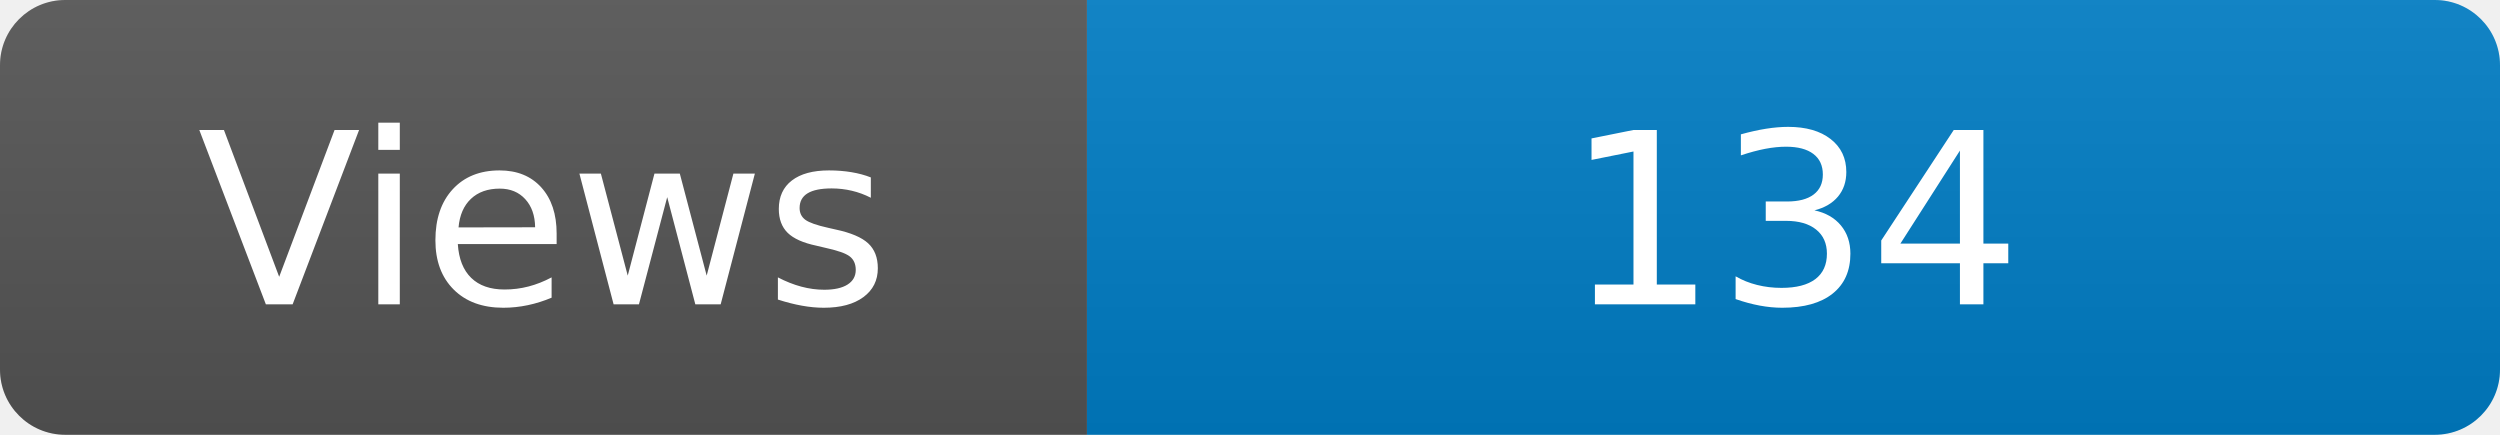
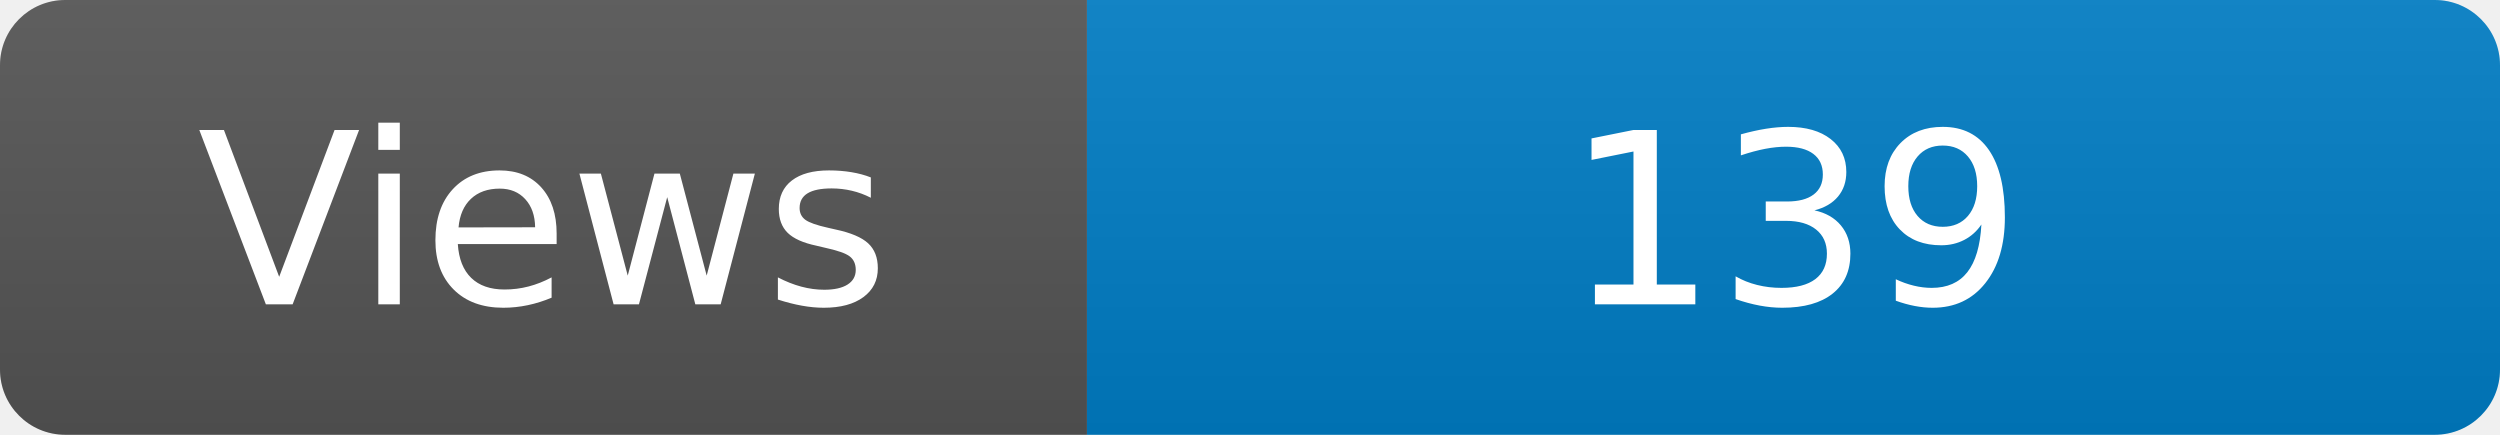
<svg xmlns="http://www.w3.org/2000/svg" width="115" height="20" role="img" aria-label="Maintained?: yes">
  <linearGradient id="s" x2="0" y2="100%">
    <stop offset="0" stop-color="#bbb" stop-opacity=".1" />
    <stop offset="1" stop-opacity=".1" />
  </linearGradient>
  <clipPath id="r">
    <rect width="115" height="20" rx="3" fill="#fff" />
  </clipPath>
  <g clip-path="url(#r)">
    <rect width="50" height="20" fill="#555" />
    <rect x="50" width="160" height="20" fill="#007ec6" />
    <rect width="115" height="20" fill="url(#s)" />
  </g>
  <g fill="#fff" text-anchor="middle" font-family="Verdana,Geneva,DejaVu Sans,sans-serif" font-size="110">
    <text x="250" y="140" transform="scale(.1)" fill="#fff">Views</text>
-     <text x="825" y="140" transform="scale(.1)" fill="#fff">134</text>
+     <text x="825" y="140" transform="scale(.1)" fill="#fff">139</text>
  </g>
</svg>
